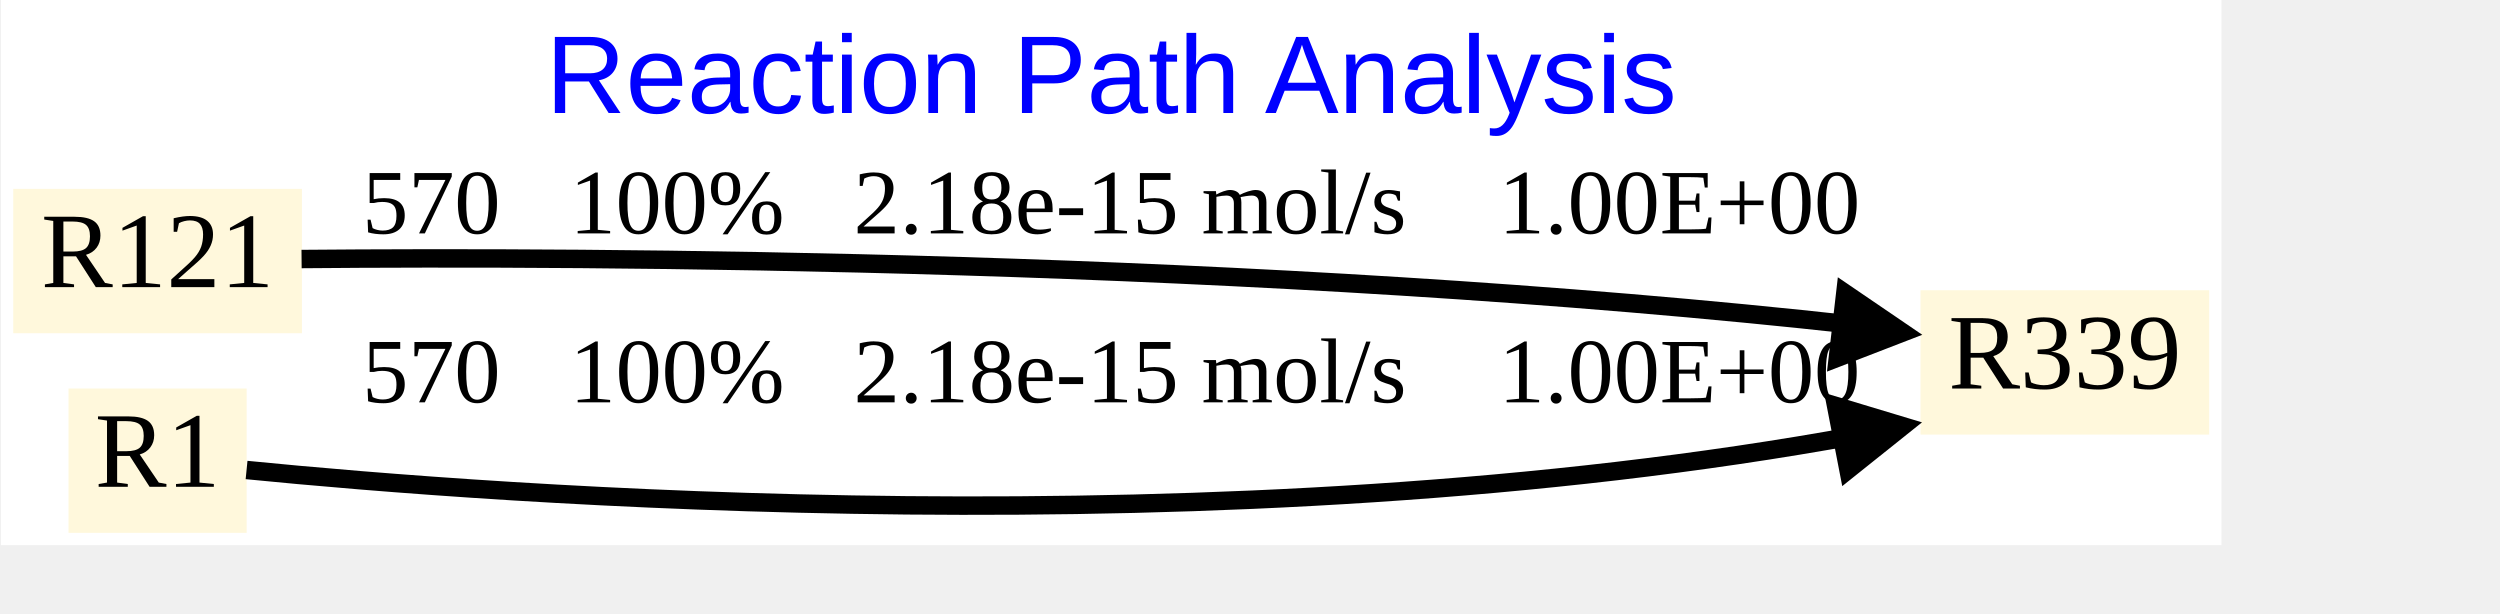
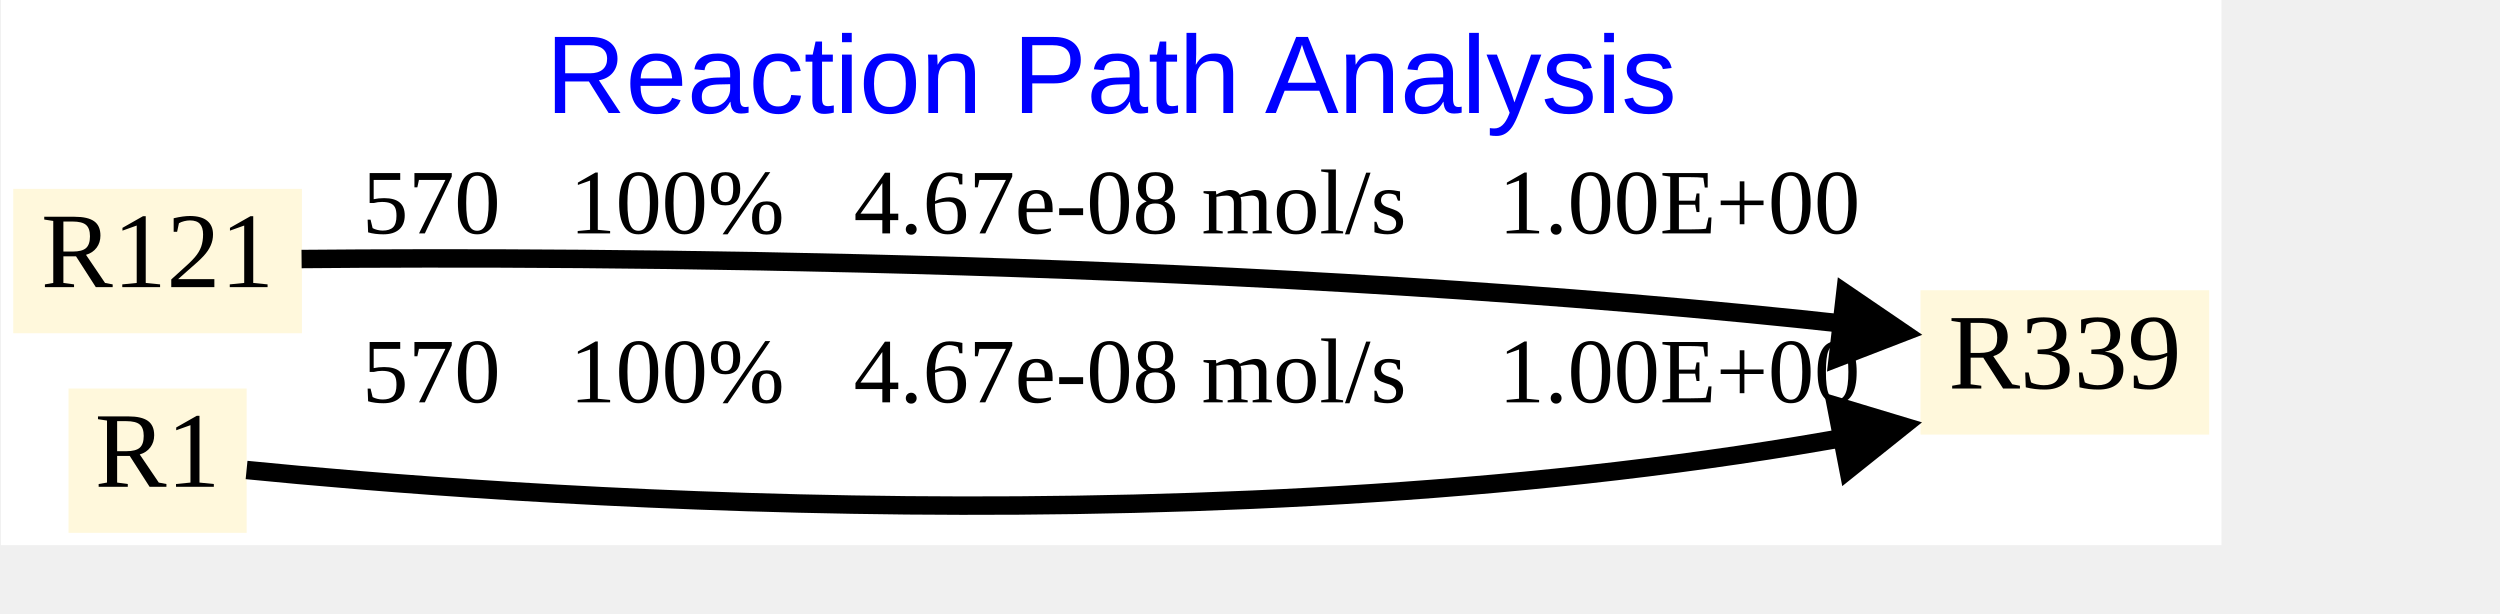
<svg xmlns="http://www.w3.org/2000/svg" xmlns:xlink="http://www.w3.org/1999/xlink" width="640pt" height="157pt" viewBox="0.00 0.00 720.00 176.76">
  <g id="graph0" class="graph" transform="scale(0.885201 0.885201) rotate(0) translate(4 173.5)">
    <polygon fill="white" stroke="none" points="-4,4 -4,-173.5 719,-173.5 719,4 -4,4" />
    <text text-anchor="middle" x="357.5" y="-136.7" font-family="Arial" font-size="36.00" fill="blue">Reaction Path Analysis</text>
    <g id="node1" class="node">
      <g id="a_node1">
        <a xlink:href="339.svg" xlink:title="R339">
          <polygon fill="cornsilk" stroke="none" points="715,-79 621,-79 621,-32 715,-32 715,-79" />
          <text text-anchor="middle" x="668" y="-47" font-family="Times New Roman,serif" font-size="35.00">R339</text>
        </a>
      </g>
    </g>
    <g id="node2" class="node">
      <g id="a_node2">
        <a xlink:href="121.svg" xlink:title="R121">
          <polygon fill="cornsilk" stroke="none" points="94,-112 0,-112 0,-65 94,-65 94,-112" />
          <text text-anchor="middle" x="47" y="-80" font-family="Times New Roman,serif" font-size="35.00">R121</text>
        </a>
      </g>
    </g>
    <g id="edge1" class="edge">
      <path fill="none" stroke="black" stroke-width="6" d="M93.88,-89.16C186.94,-89.99 404.96,-89.29 600.5,-67.61" />
      <polygon fill="black" stroke="black" stroke-width="6" points="596.5,-77.95 615.17,-65.23 594.1,-57.09 596.5,-77.95" />
-       <text text-anchor="middle" x="357.5" y="-97.5" font-family="Times New Roman,serif" font-size="30.00">   570   100%   2.18e-15 mol/s    1.00E+00</text>
+       <text text-anchor="middle" x="357.5" y="-97.5" font-family="Times New Roman,serif" font-size="30.00">   570   100%   4.67e-08 mol/s    1.00E+00</text>
    </g>
    <g id="node3" class="node">
      <g id="a_node3">
        <a xlink:href="1.svg" xlink:title="R1">
          <polygon fill="cornsilk" stroke="none" points="76,-47 18,-47 18,0 76,0 76,-47" />
          <text text-anchor="middle" x="47" y="-15" font-family="Times New Roman,serif" font-size="35.00">R1</text>
        </a>
      </g>
    </g>
    <g id="edge2" class="edge">
      <path fill="none" stroke="black" stroke-width="6" d="M75.97,-20.47C156.17,-12.51 393.92,6.03 600.62,-31.79" />
      <polygon fill="black" stroke="black" stroke-width="6" points="593.53,-41.28 615.16,-34.76 597.52,-20.66 593.53,-41.28" />
-       <text text-anchor="middle" x="357.5" y="-42.5" font-family="Times New Roman,serif" font-size="30.00">   570   100%   2.18e-15 mol/s    1.00E+00</text>
+       <text text-anchor="middle" x="357.5" y="-42.5" font-family="Times New Roman,serif" font-size="30.00">   570   100%   4.67e-08 mol/s    1.00E+00</text>
    </g>
  </g>
</svg>
